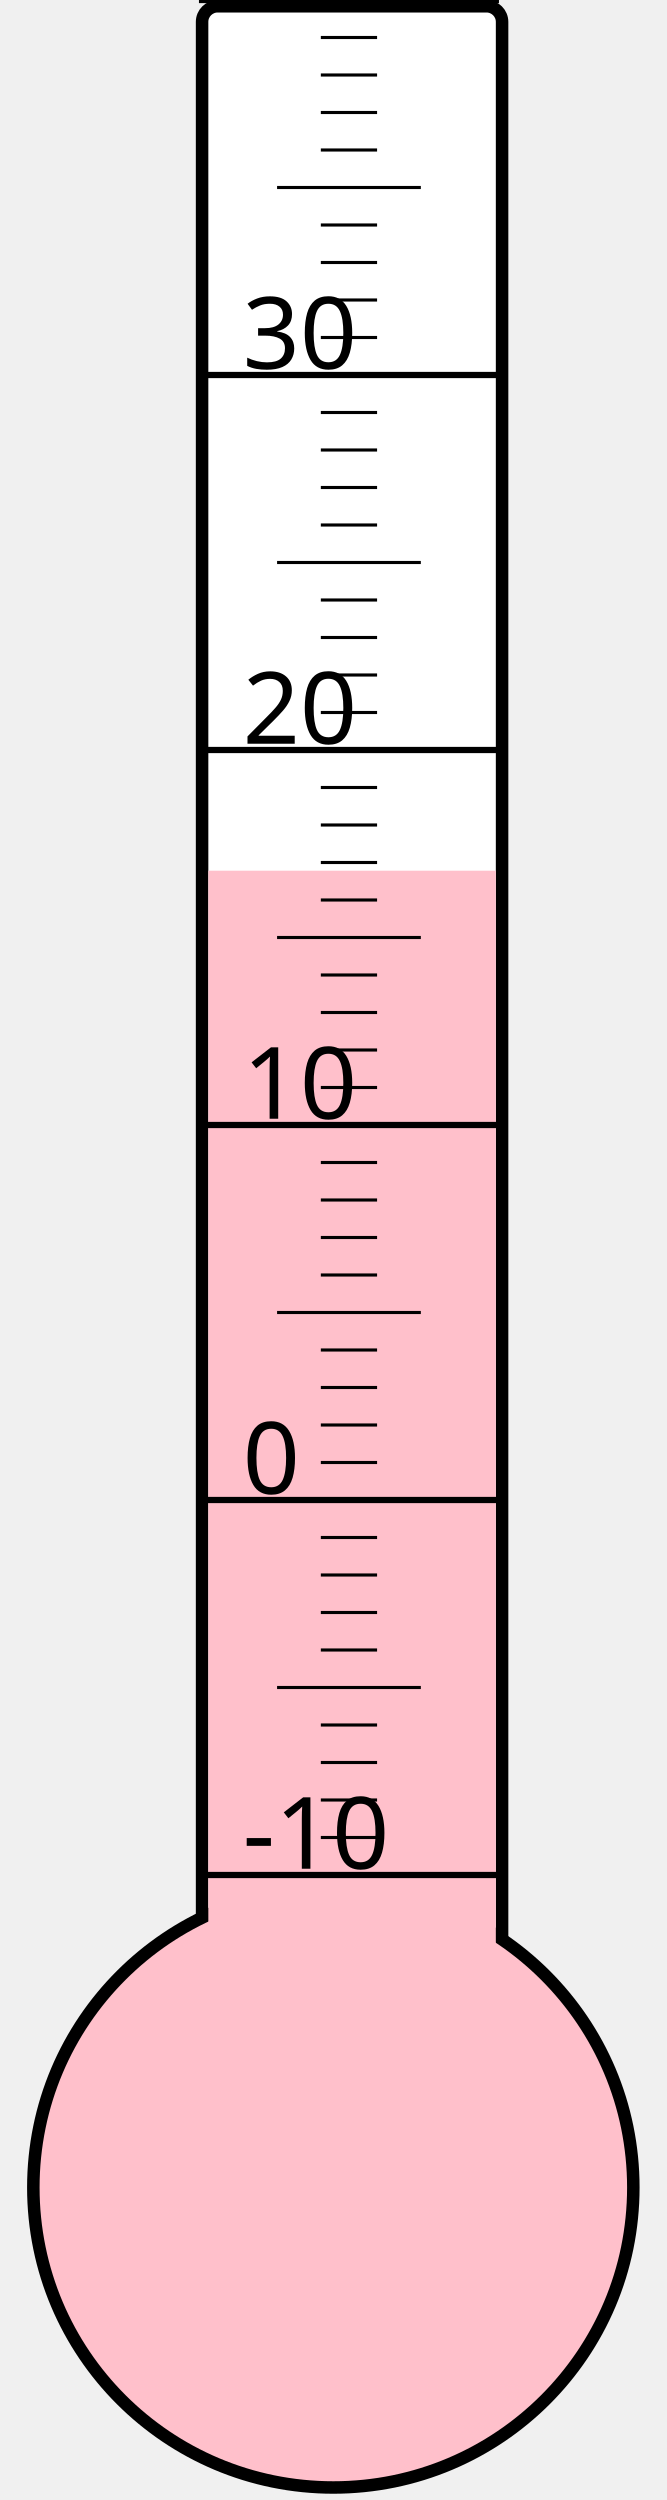
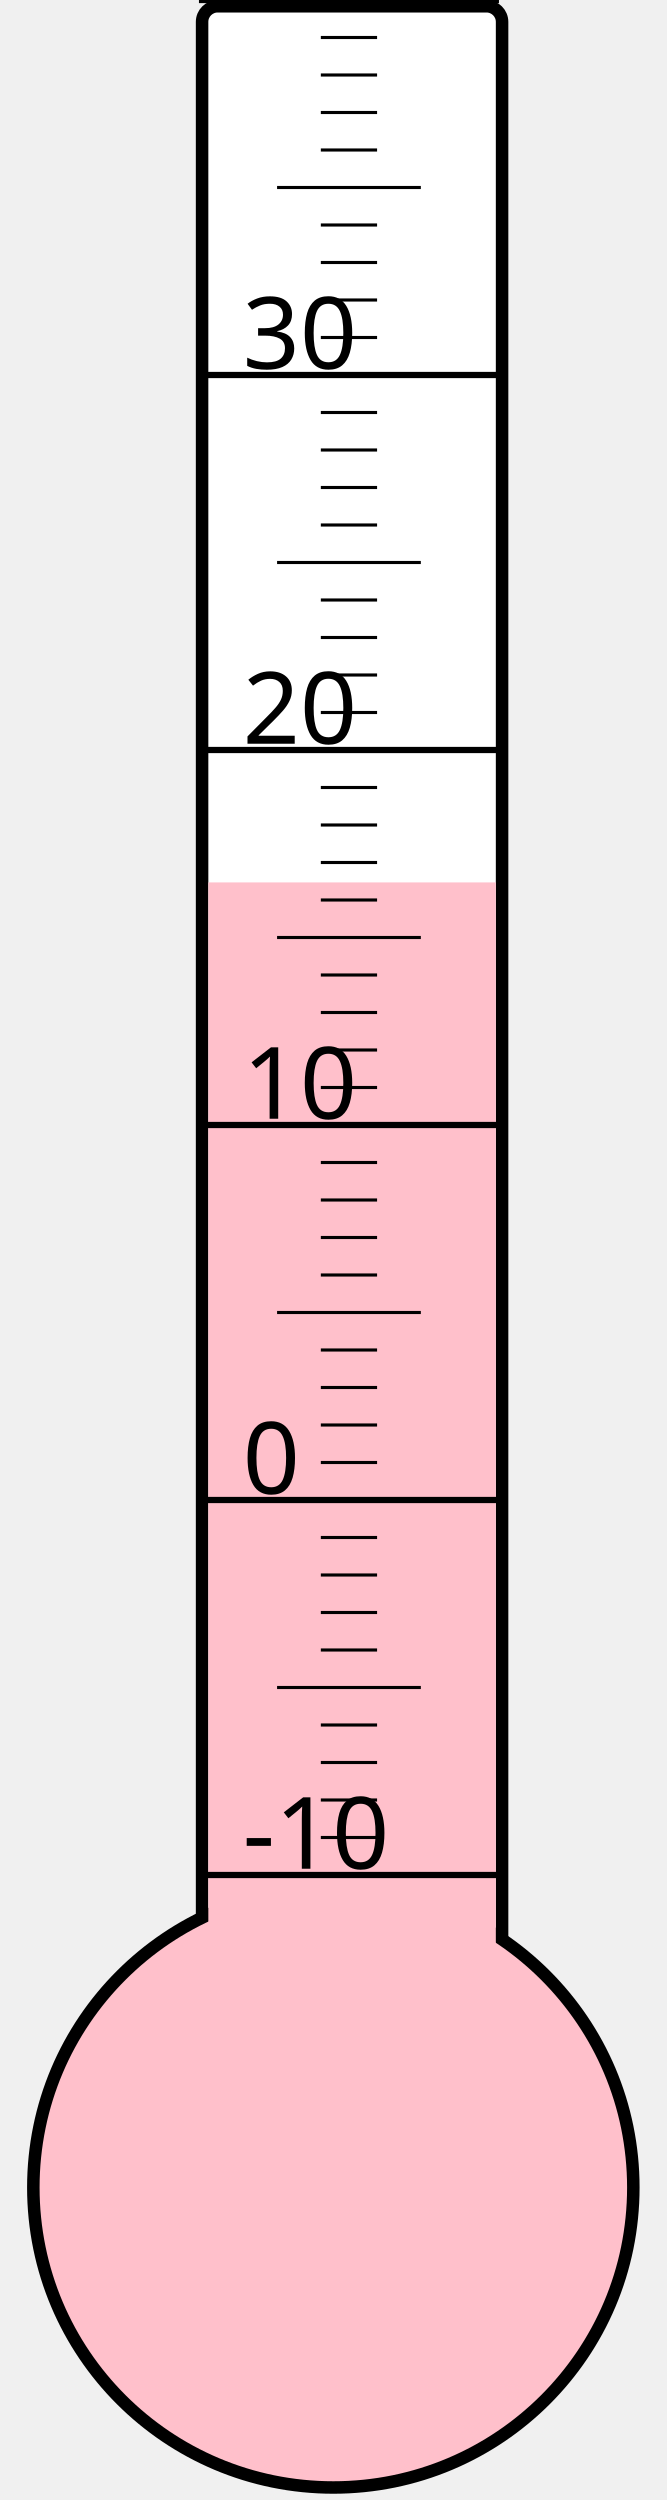
<svg xmlns="http://www.w3.org/2000/svg" width="40px" height="150px" viewBox="0 0 200 800">
  <rect width="200" height="800" x="0" y="0" style="fill: #ffffeb; fill-opacity: 0;" />
  <rect width="96" height="680" x="58" y="2" rx="5" ry="5" style="fill: white; fill-opacity: 1; stroke: black; stroke-width: 4;" />
  <circle cx="100" cy="700" r="96" style="fill: pink; stroke: black; stroke-width: 4;" />
-   <rect width="92" height="421.375" x="60" y="278.625" style="fill: pink; fill-opacity: 1; stroke-width: 0;" />
+   <rect width="92" height="417.625" x="60" y="282.375" style="fill: pink; fill-opacity: 1; stroke-width: 0;" />
  <text x="71" y="598" style="font-family: sans-serif; font-size: 24pt;">-10</text>
  <text x="71" y="478" style="font-family: sans-serif; font-size: 24pt;">0</text>
  <text x="71" y="358" style="font-family: sans-serif; font-size: 24pt;">10</text>
  <text x="71" y="238" style="font-family: sans-serif; font-size: 24pt;">20</text>
  <text x="71" y="118" style="font-family: sans-serif; font-size: 24pt;">30</text>
  <g style="stroke: black;">
    <line x1="57" y1="600" x2="153" y2="600" style="stroke-width: 2;" />
    <line x1="96" y1="588" x2="114" y2="588" style="stroke-width: 1;" />
    <line x1="96" y1="576" x2="114" y2="576" style="stroke-width: 1;" />
    <line x1="96" y1="564" x2="114" y2="564" style="stroke-width: 1;" />
    <line x1="96" y1="552" x2="114" y2="552" style="stroke-width: 1;" />
    <line x1="82" y1="540" x2="128" y2="540" style="stroke-width: 1;" />
    <line x1="96" y1="528" x2="114" y2="528" style="stroke-width: 1;" />
    <line x1="96" y1="516" x2="114" y2="516" style="stroke-width: 1;" />
    <line x1="96" y1="504" x2="114" y2="504" style="stroke-width: 1;" />
    <line x1="96" y1="492" x2="114" y2="492" style="stroke-width: 1;" />
    <line x1="57" y1="480" x2="153" y2="480" style="stroke-width: 2;" />
    <line x1="96" y1="468" x2="114" y2="468" style="stroke-width: 1;" />
    <line x1="96" y1="456" x2="114" y2="456" style="stroke-width: 1;" />
    <line x1="96" y1="444" x2="114" y2="444" style="stroke-width: 1;" />
    <line x1="96" y1="432" x2="114" y2="432" style="stroke-width: 1;" />
    <line x1="82" y1="420" x2="128" y2="420" style="stroke-width: 1;" />
    <line x1="96" y1="408" x2="114" y2="408" style="stroke-width: 1;" />
    <line x1="96" y1="396" x2="114" y2="396" style="stroke-width: 1;" />
    <line x1="96" y1="384" x2="114" y2="384" style="stroke-width: 1;" />
    <line x1="96" y1="372" x2="114" y2="372" style="stroke-width: 1;" />
    <line x1="57" y1="360" x2="153" y2="360" style="stroke-width: 2;" />
    <line x1="96" y1="348" x2="114" y2="348" style="stroke-width: 1;" />
    <line x1="96" y1="336" x2="114" y2="336" style="stroke-width: 1;" />
    <line x1="96" y1="324" x2="114" y2="324" style="stroke-width: 1;" />
    <line x1="96" y1="312" x2="114" y2="312" style="stroke-width: 1;" />
    <line x1="82" y1="300" x2="128" y2="300" style="stroke-width: 1;" />
    <line x1="96" y1="288" x2="114" y2="288" style="stroke-width: 1;" />
    <line x1="96" y1="276" x2="114" y2="276" style="stroke-width: 1;" />
    <line x1="96" y1="264" x2="114" y2="264" style="stroke-width: 1;" />
    <line x1="96" y1="252" x2="114" y2="252" style="stroke-width: 1;" />
    <line x1="57" y1="240" x2="153" y2="240" style="stroke-width: 2;" />
    <line x1="96" y1="228" x2="114" y2="228" style="stroke-width: 1;" />
    <line x1="96" y1="216" x2="114" y2="216" style="stroke-width: 1;" />
    <line x1="96" y1="204" x2="114" y2="204" style="stroke-width: 1;" />
    <line x1="96" y1="192" x2="114" y2="192" style="stroke-width: 1;" />
    <line x1="82" y1="180" x2="128" y2="180" style="stroke-width: 1;" />
    <line x1="96" y1="168" x2="114" y2="168" style="stroke-width: 1;" />
    <line x1="96" y1="156" x2="114" y2="156" style="stroke-width: 1;" />
    <line x1="96" y1="144" x2="114" y2="144" style="stroke-width: 1;" />
    <line x1="96" y1="132" x2="114" y2="132" style="stroke-width: 1;" />
    <line x1="57" y1="120" x2="153" y2="120" style="stroke-width: 2;" />
    <line x1="96" y1="108" x2="114" y2="108" style="stroke-width: 1;" />
    <line x1="96" y1="96" x2="114" y2="96" style="stroke-width: 1;" />
    <line x1="96" y1="84" x2="114" y2="84" style="stroke-width: 1;" />
    <line x1="96" y1="72" x2="114" y2="72" style="stroke-width: 1;" />
    <line x1="82" y1="60" x2="128" y2="60" style="stroke-width: 1;" />
    <line x1="96" y1="48" x2="114" y2="48" style="stroke-width: 1;" />
    <line x1="96" y1="36" x2="114" y2="36" style="stroke-width: 1;" />
    <line x1="96" y1="24" x2="114" y2="24" style="stroke-width: 1;" />
    <line x1="96" y1="12" x2="114" y2="12" style="stroke-width: 1;" />
    <line x1="57" y1="0" x2="153" y2="0" style="stroke-width: 2;" />
  </g>
</svg>
